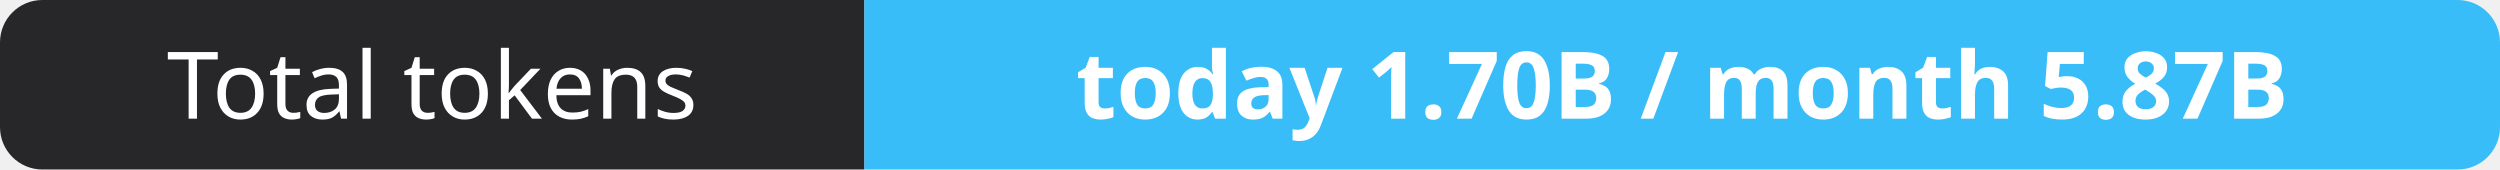
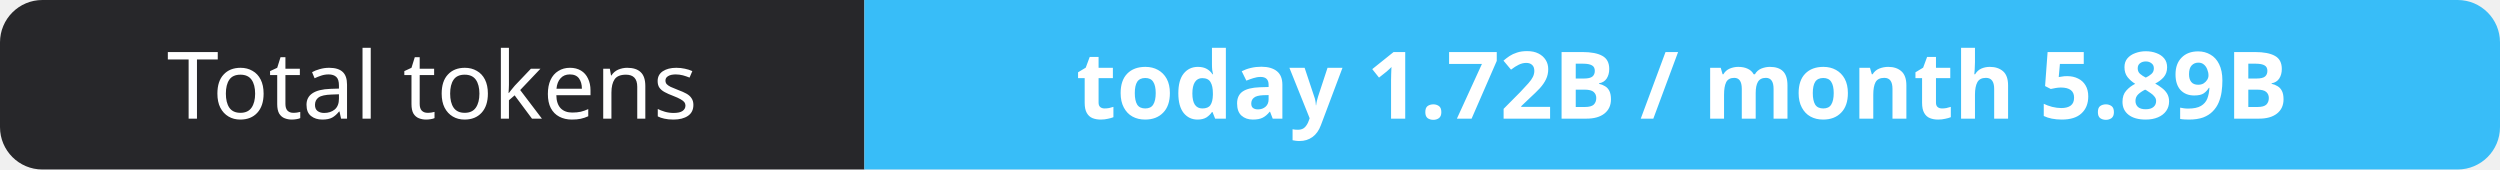
- <svg xmlns="http://www.w3.org/2000/svg" width="295" height="20" role="img" aria-label="Total tokens: today 1.70B / month 5.87B">
+ <svg xmlns="http://www.w3.org/2000/svg" width="295" height="20" role="img" aria-label="Total tokens: today 1.72B / month 5.89B">
  <clipPath id="r">
    <rect width="295" height="20" rx="5" fill="#fff" />
  </clipPath>
  <g clip-path="url(#r)">
    <rect width="102" height="20" fill="#27272a" />
    <rect x="102" width="193" height="20" fill="#38bdf8" />
  </g>
  <g fill="#fff" text-anchor="middle" font-family="Verdana,Geneva,sans-serif" font-size="11">
    <text x="51.0" y="14">Total tokens</text>
-     <text x="198.5" y="14" font-weight="700">today 1.70B / month 5.87B</text>
+     <text x="198.5" y="14" font-weight="700">today 1.72B / month 5.89B</text>
  </g>
</svg>
